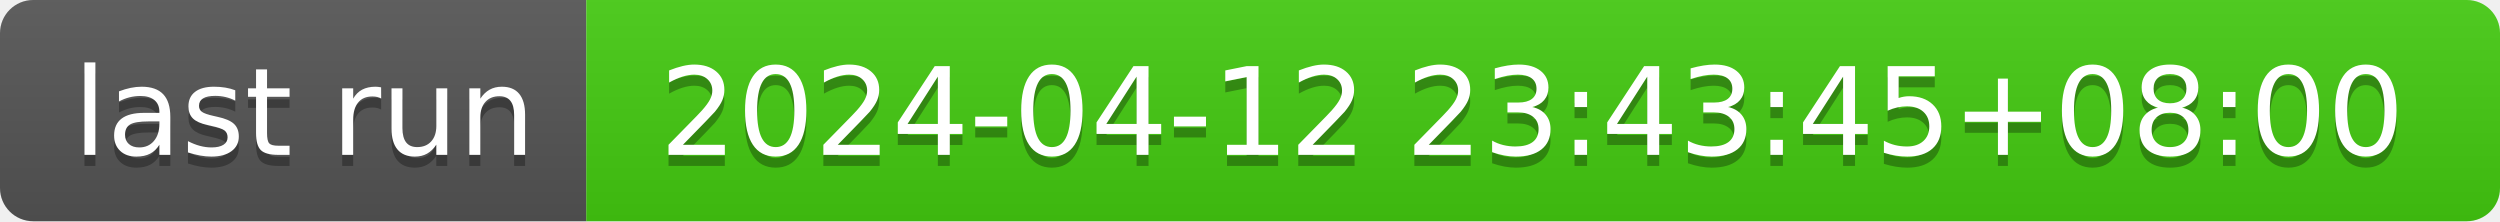
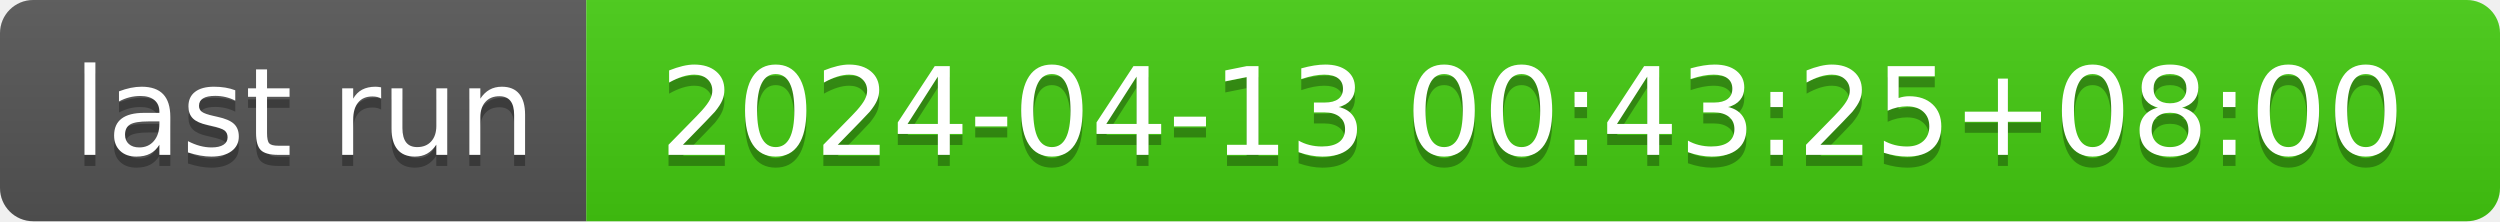
- <svg xmlns="http://www.w3.org/2000/svg" width="226" height="20" role="img" aria-label="last run: 2024-04-12 23:43:45+08:00">
+ <svg xmlns="http://www.w3.org/2000/svg" width="226" height="20" role="img" aria-label="last run: 2024-04-13 00:43:25+08:00">
  <linearGradient id="s" x2="0" y2="100%">
    <stop offset="0" stop-color="#bbb" stop-opacity=".1" />
    <stop offset="1" stop-opacity=".1" />
  </linearGradient>
  <clipPath id="r">
    <rect width="226" height="20" rx="3" fill="#fff" />
  </clipPath>
  <g clip-path="url(#r)">
    <rect width="53" height="20" fill="#555" />
    <rect x="53" width="173" height="20" fill="#4c1" />
    <rect width="226" height="20" fill="url(#s)" />
  </g>
  <g fill="#fff" text-anchor="middle" font-family="Verdana,Geneva,DejaVu Sans,sans-serif" text-rendering="geometricPrecision" font-size="110">
    <text aria-hidden="true" x="275" y="150" fill="#010101" fill-opacity=".3" transform="scale(.1)" textLength="430">last run</text>
    <text x="275" y="140" transform="scale(.1)" fill="#fff" textLength="430">last run</text>
-     <text aria-hidden="true" x="1385" y="150" fill="#010101" fill-opacity=".3" transform="scale(.1)" textLength="1630">2024-04-12 23:43:45+08:00</text>
-     <text x="1385" y="140" transform="scale(.1)" fill="#fff" textLength="1630">2024-04-12 23:43:45+08:00</text>
+     <text aria-hidden="true" x="1385" y="150" fill="#010101" fill-opacity=".3" transform="scale(.1)" textLength="1630">2024-04-13 00:43:25+08:00</text>
+     <text x="1385" y="140" transform="scale(.1)" fill="#fff" textLength="1630">2024-04-13 00:43:25+08:00</text>
  </g>
</svg>
